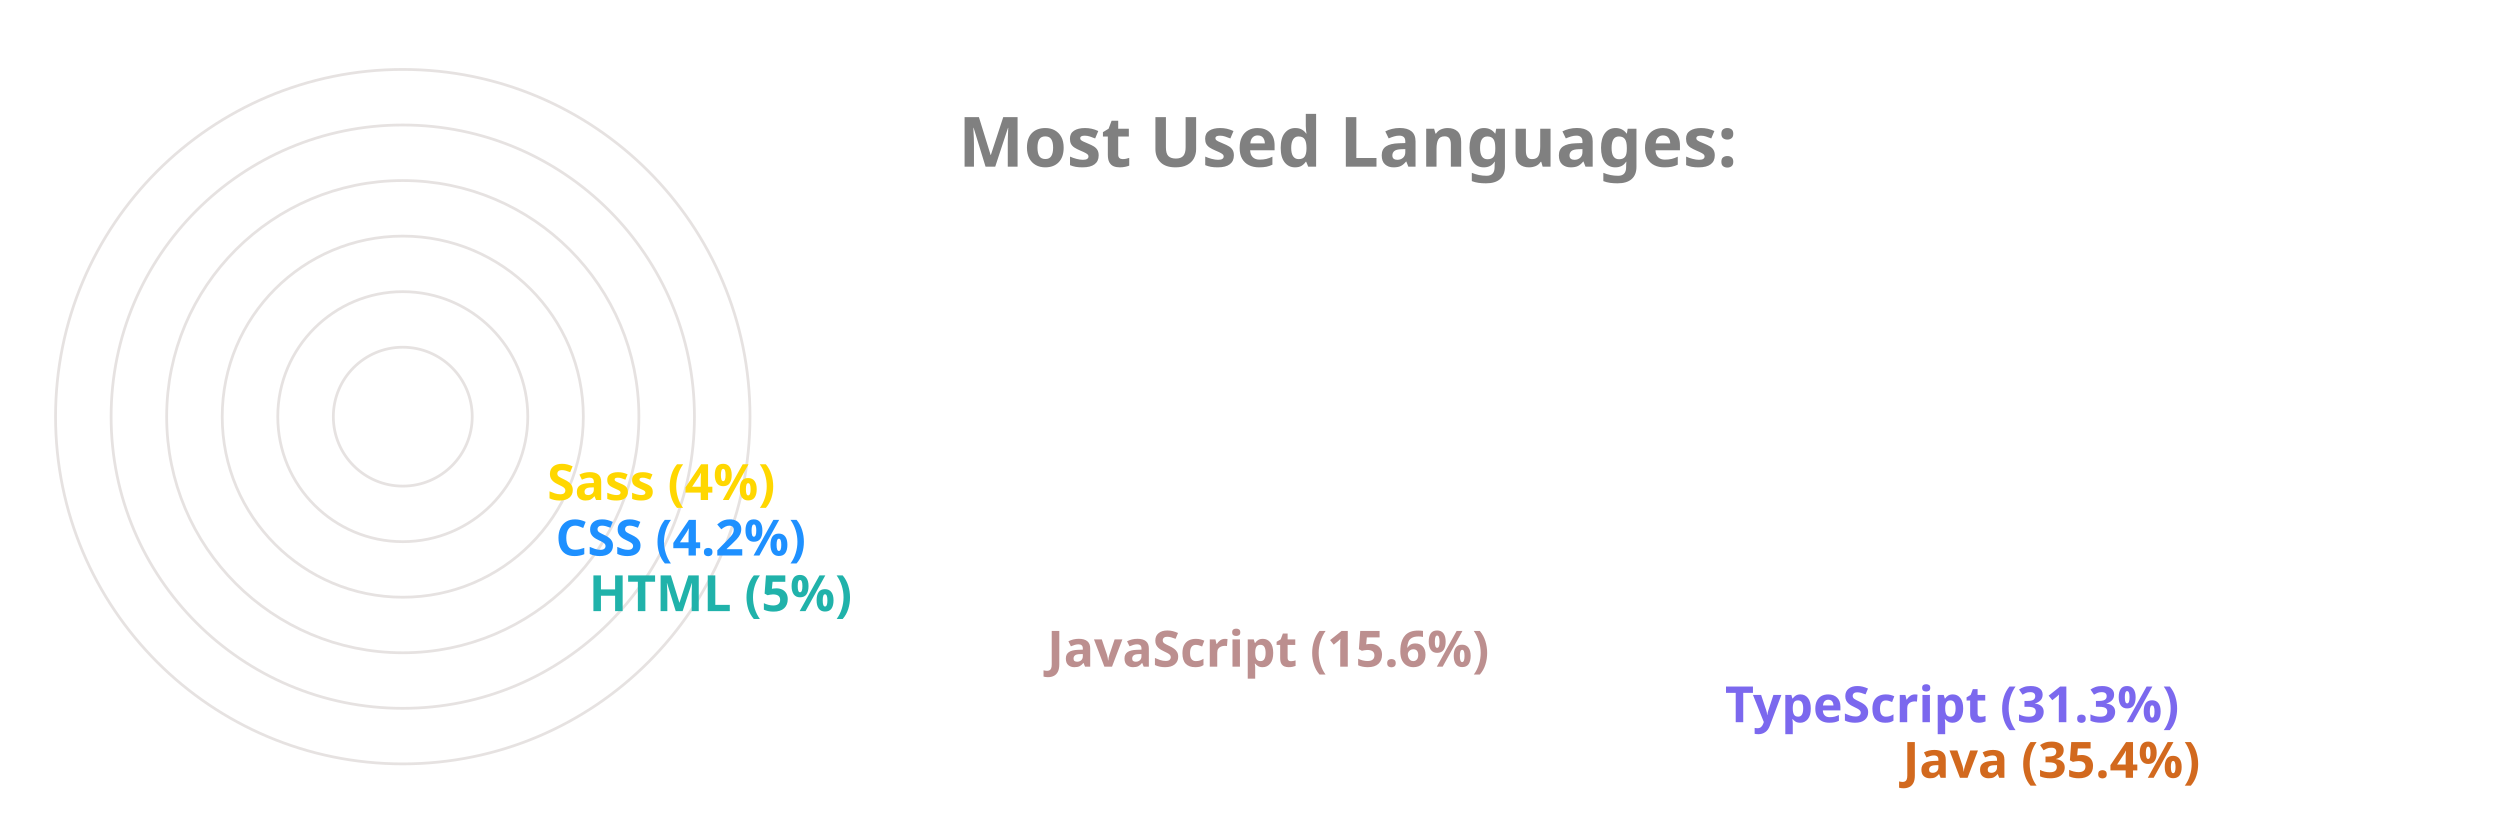
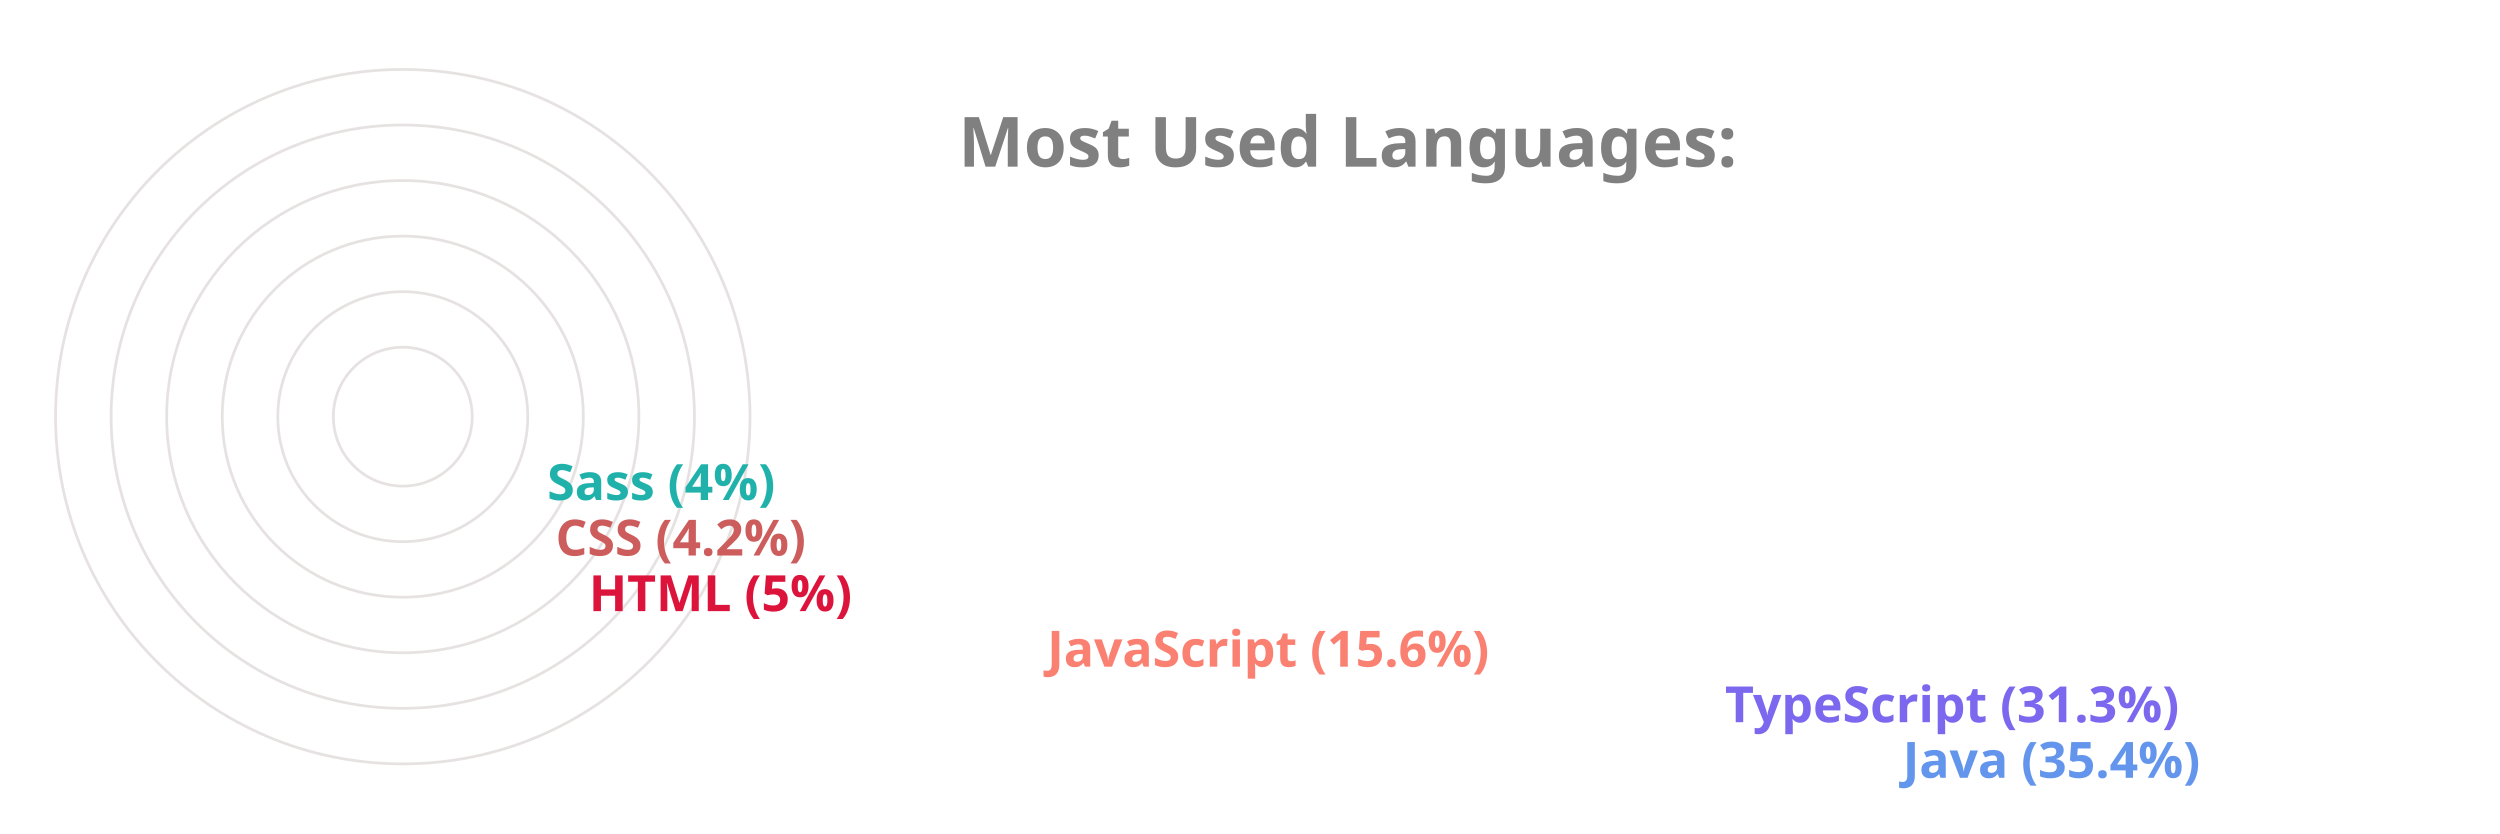
<svg xmlns="http://www.w3.org/2000/svg" viewBox="0 0 650 300" height="200px" width="600px">
  <style>
		.label {
			font: bold 25px sans-serif;
			color: #404040;
			-webkit-text-stroke: 1px white;
	  	}
		.name {
			font: bold 18px sans-serif;
			color: #404040;
	  	}

		.line {
			stroke-dasharray: 1000;
			stroke-dashoffset: 1000;
			animation: dash 3.5s ease-in-out forwards;	
			animation-iteration-count: infinite;
			animation-direction: alternate-reverse;
		}

		.path {
			stroke-dasharray: 1000;
			stroke-dashoffset: 1000;
			animation: dash 3.5s ease-in-out forwards;	
			animation-iteration-count: infinite;
			animation-direction: alternate-reverse;
		}
		  
		@keyframes dash {
			to {
				stroke-dashoffset: 0;
			}
		}

	</style>
  <g stroke="#E6E2E1" fill="none" stroke-width="1">
    <circle cx="20" cy="150" r="125" />
    <circle cx="20" cy="150" r="105" />
    <circle cx="20" cy="150" r="85" />
    <circle cx="20" cy="150" r="65" />
    <circle cx="20" cy="150" r="45" />
    <circle cx="20" cy="150" r="25" />
  </g>
  <g fill="none" stroke-width="20" class="line">
-     <line x2="550" y2="275" x1="20" y1="275" stroke="Chocolate" />
+     <line x2="550" y2="275" x1="20" y1="275" stroke="CornflowerBlue" />
    <line x2="486" y2="255" x1="20" y1="255" stroke="MediumSlateBlue" />
-     <line x2="242" y2="235" x1="20" y1="235" stroke="RosyBrown" />
-     <line x2="77" y2="215" x1="20" y1="215" stroke="LightSeaGreen" />
-     <line x2="65" y2="195" x1="20" y1="195" stroke="DodgerBlue" />
-     <line x2="62" y2="175" x1="20" y1="175" stroke="Gold" />
+     <line x2="242" y2="235" x1="20" y1="235" stroke="Salmon" />
+     <line x2="77" y2="215" x1="20" y1="215" stroke="Crimson" />
+     <line x2="65" y2="195" x1="20" y1="195" stroke="IndianRed" />
+     <line x2="62" y2="175" x1="20" y1="175" stroke="LightSeaGreen" />
  </g>
  <g fill="none" stroke-width="20" stroke-linecap="round" class="path">
-     <path d="M 20 275 A 125 125 45 0 1 -82 78" stroke="Chocolate" />
+     <path d="M 20 275 A 125 125 45 0 1 -82 78" stroke="CornflowerBlue" />
    <path d="M 20 255 A 105 105 45 0 1 -70 95" stroke="MediumSlateBlue" />
-     <path d="M 20 235 A 85 85 45 0 1 -61 126" stroke="RosyBrown" />
-     <path d="M 20 215 A 65 65 45 0 1 -44 144" stroke="LightSeaGreen" />
-     <path d="M 20 195 A 45 45 45 0 1 -24 146" stroke="DodgerBlue" />
-     <path d="M 20 175 A 25 25 45 0 1 -4 148" stroke="Gold" />
+     <path d="M 20 235 A 85 85 45 0 1 -61 126" stroke="Salmon" />
+     <path d="M 20 215 A 65 65 45 0 1 -44 144" stroke="Crimson" />
+     <path d="M 20 195 A 45 45 45 0 1 -24 146" stroke="IndianRed" />
+     <path d="M 20 175 A 25 25 45 0 1 -4 148" stroke="LightSeaGreen" />
  </g>
  <g class="name">
-     <text x="560" y="280" fill="Chocolate">Java (35.4%)</text>
+     <text x="560" y="280" fill="CornflowerBlue">Java (35.4%)</text>
    <text x="496" y="260" fill="MediumSlateBlue">TypeScript (31.3%)</text>
-     <text x="252" y="240" fill="RosyBrown">JavaScript (15.6%)</text>
-     <text x="87" y="220" fill="LightSeaGreen">HTML (5%)</text>
-     <text x="75" y="200" fill="DodgerBlue">CSS (4.2%)</text>
-     <text x="72" y="180" fill="Gold">Sass (4%)</text>
+     <text x="252" y="240" fill="Salmon">JavaScript (15.6%)</text>
+     <text x="87" y="220" fill="Crimson">HTML (5%)</text>
+     <text x="75" y="200" fill="IndianRed">CSS (4.2%)</text>
+     <text x="72" y="180" fill="LightSeaGreen">Sass (4%)</text>
  </g>
  <g class="label">
    <text x="220" y="60" fill="grey">Most Used Languages:</text>
  </g>
</svg>
